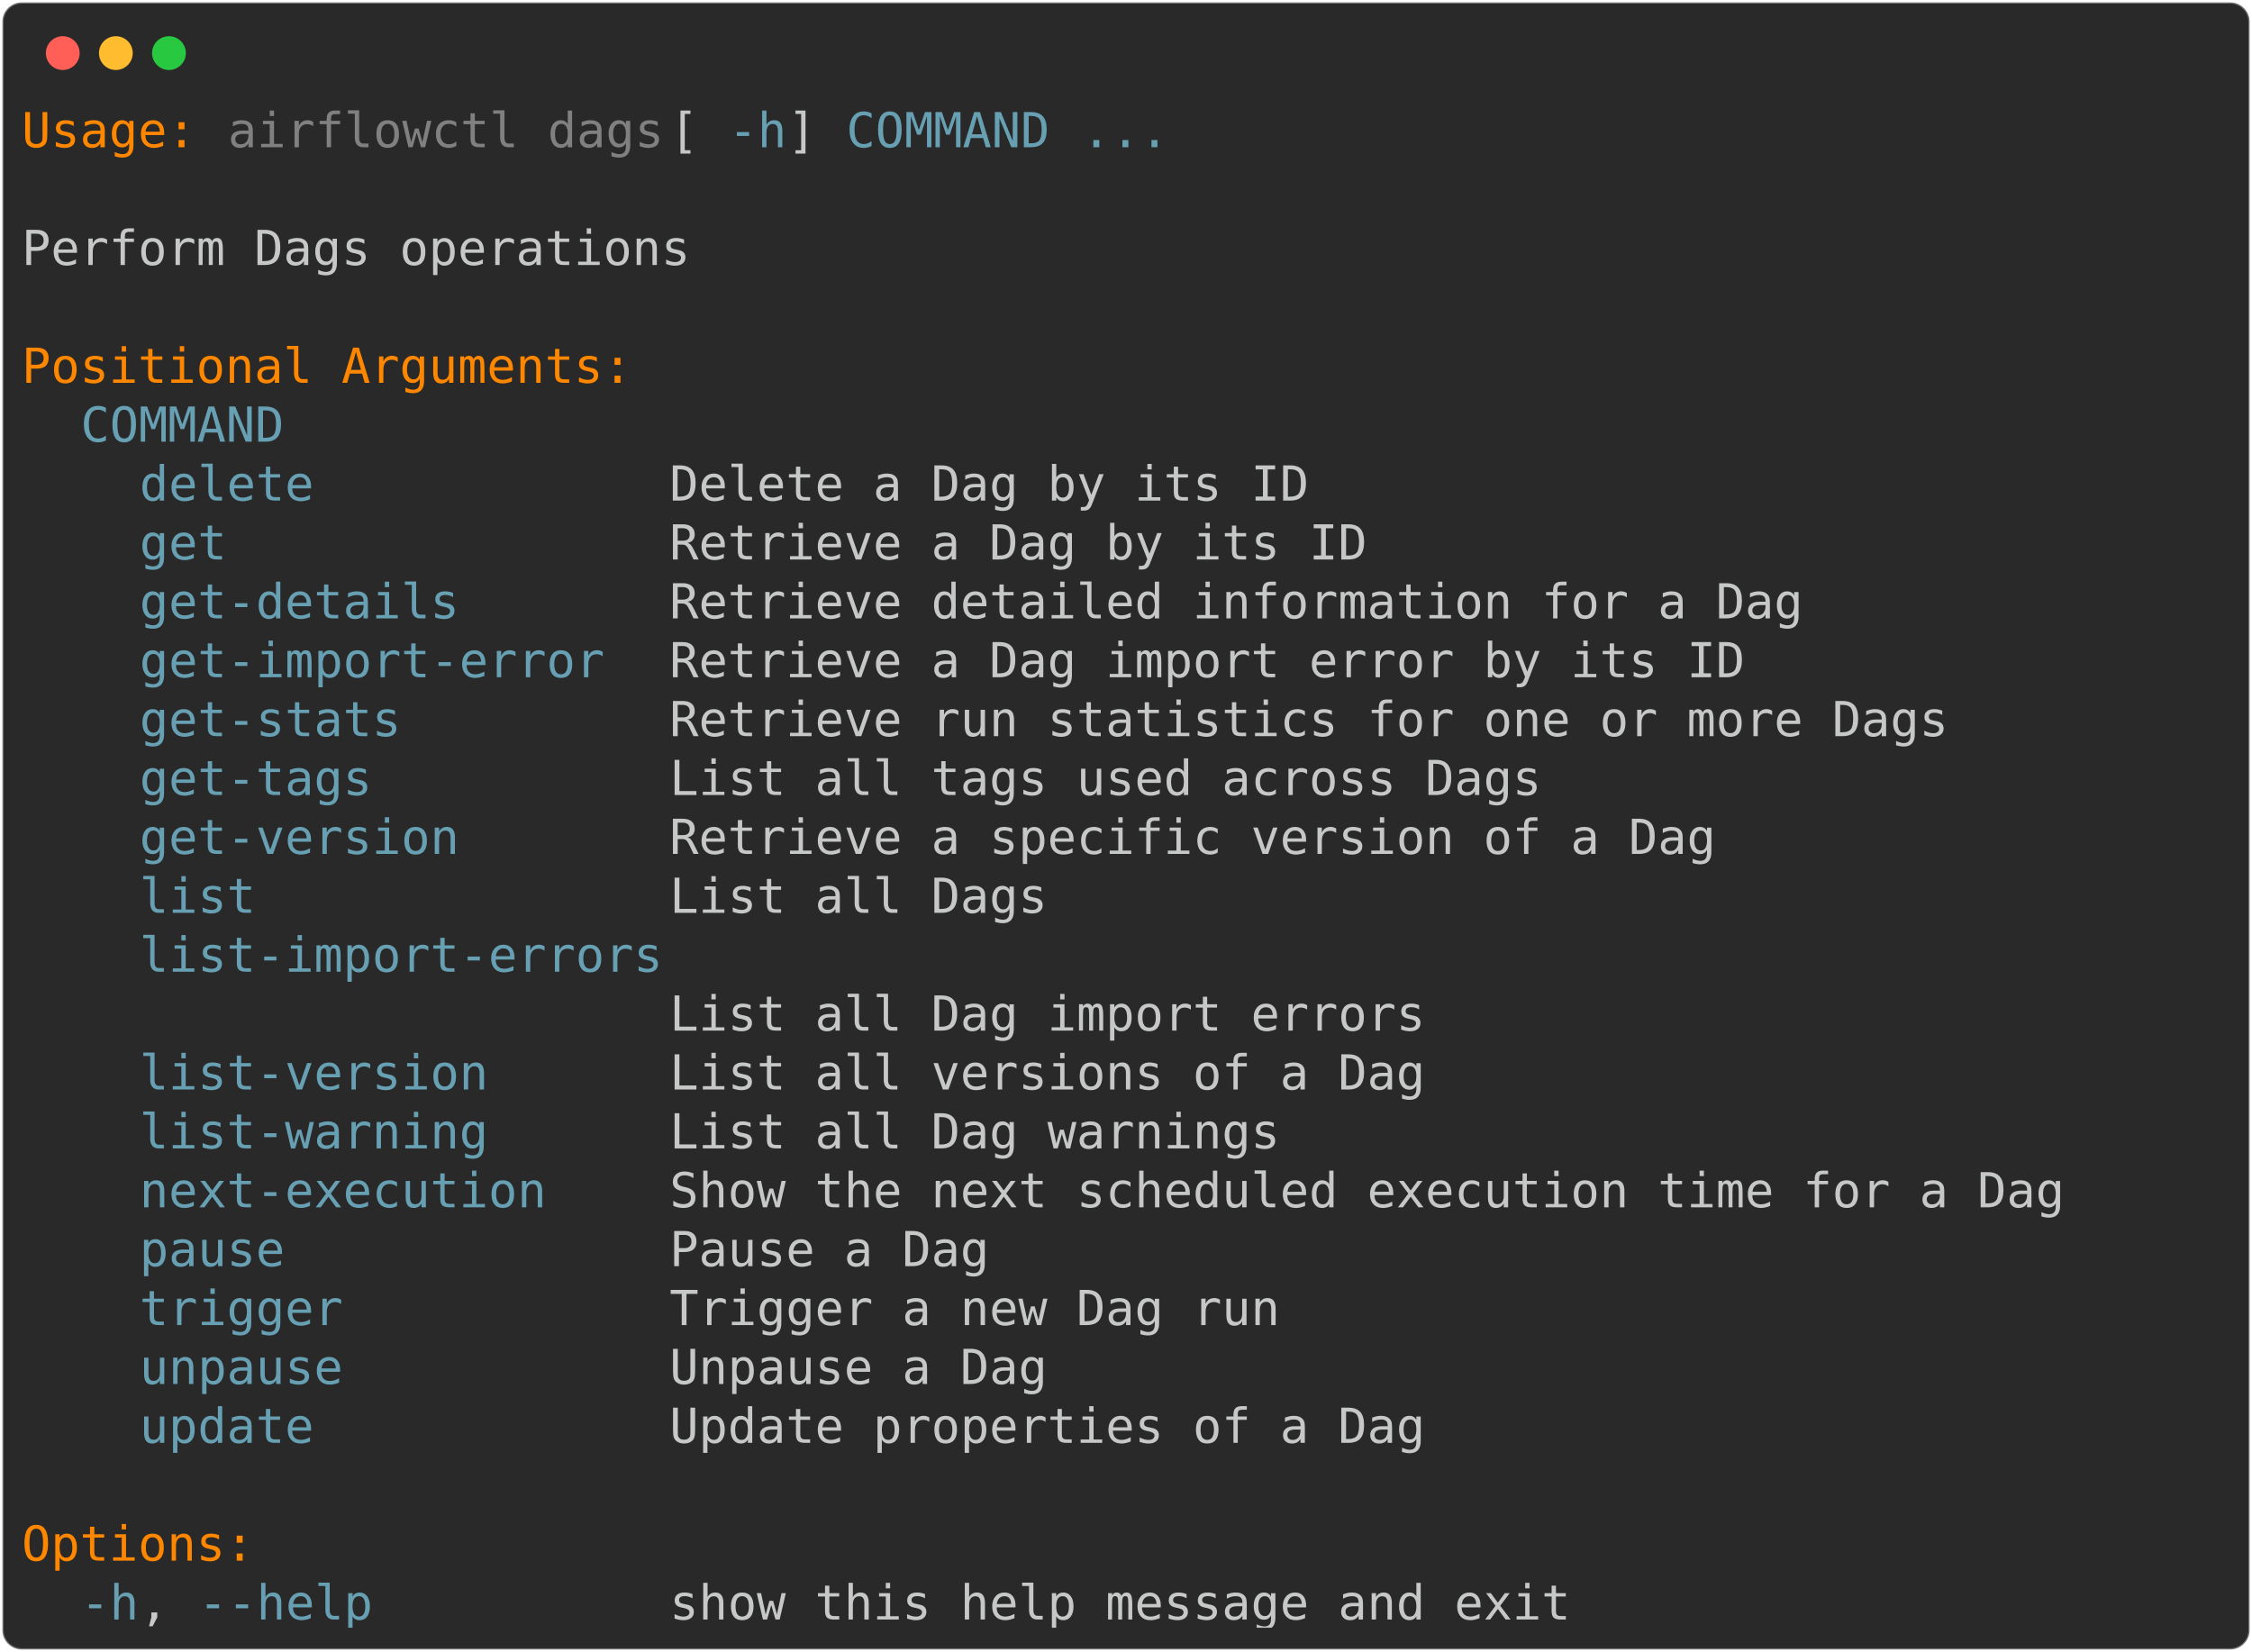
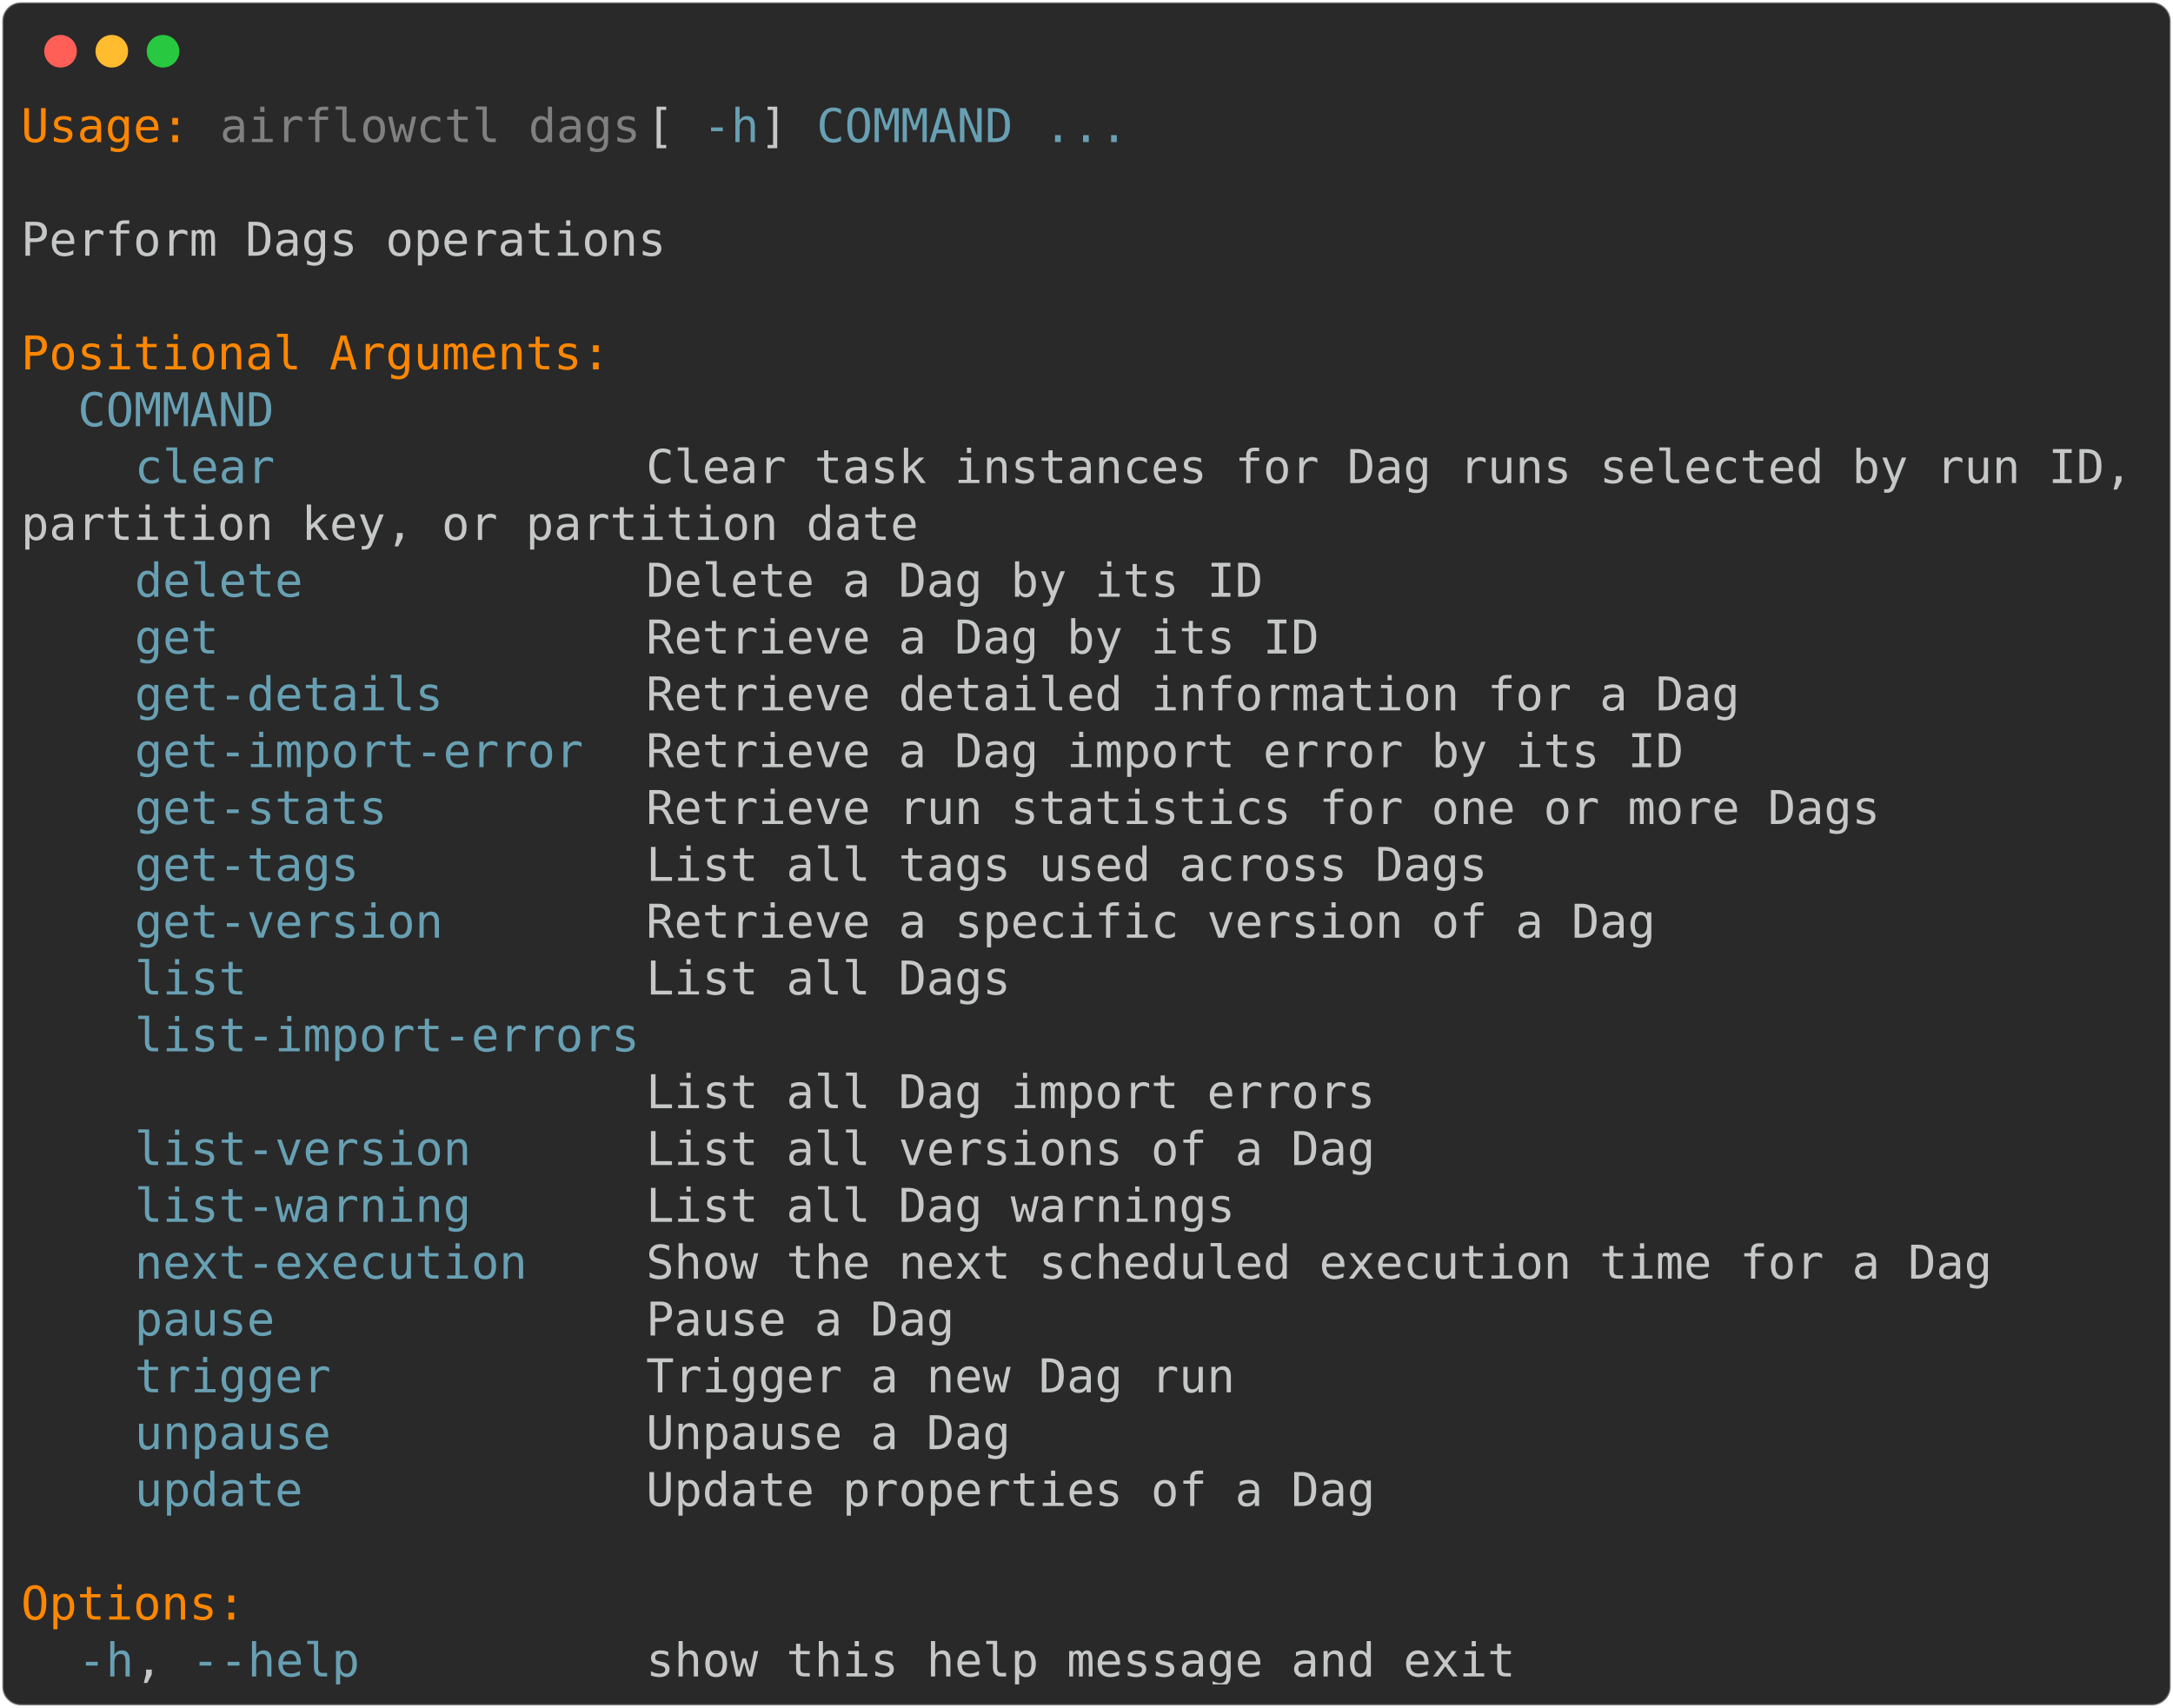
- <svg xmlns="http://www.w3.org/2000/svg" class="rich-terminal" viewBox="0 0 933 684.4">
+ <svg xmlns="http://www.w3.org/2000/svg" class="rich-terminal" viewBox="0 0 933 733.2">
  <style>

    @font-face {
        font-family: "Fira Code";
        src: local("FiraCode-Regular"),
                url("https://cdnjs.cloudflare.com/ajax/libs/firacode/6.2.0/woff2/FiraCode-Regular.woff2") format("woff2"),
                url("https://cdnjs.cloudflare.com/ajax/libs/firacode/6.2.0/woff/FiraCode-Regular.woff") format("woff");
        font-style: normal;
        font-weight: 400;
    }
    @font-face {
        font-family: "Fira Code";
        src: local("FiraCode-Bold"),
                url("https://cdnjs.cloudflare.com/ajax/libs/firacode/6.2.0/woff2/FiraCode-Bold.woff2") format("woff2"),
                url("https://cdnjs.cloudflare.com/ajax/libs/firacode/6.2.0/woff/FiraCode-Bold.woff") format("woff");
        font-style: bold;
        font-weight: 700;
    }

-     .terminal-323819653-matrix {
+     .terminal-3844968265-matrix {
        font-family: Fira Code, monospace;
        font-size: 20px;
        line-height: 24.4px;
        font-variant-east-asian: full-width;
    }

-     .terminal-323819653-title {
+     .terminal-3844968265-title {
        font-size: 18px;
        font-weight: bold;
        font-family: arial;
    }

-     .terminal-323819653-r1 { fill: #ff8700 }
- .terminal-323819653-r2 { fill: #c5c8c6 }
- .terminal-323819653-r3 { fill: #808080 }
- .terminal-323819653-r4 { fill: #68a0b3 }
+     .terminal-3844968265-r1 { fill: #ff8700 }
+ .terminal-3844968265-r2 { fill: #c5c8c6 }
+ .terminal-3844968265-r3 { fill: #808080 }
+ .terminal-3844968265-r4 { fill: #68a0b3 }
    </style>
  <defs>
-     <clipPath id="terminal-323819653-clip-terminal">
-       <rect x="0" y="0" width="914.0" height="633.4" />
-     </clipPath>
-     <clipPath id="terminal-323819653-line-0">
+     <clipPath id="terminal-3844968265-clip-terminal">
+       <rect x="0" y="0" width="914.0" height="682.2" />
+     </clipPath>
+     <clipPath id="terminal-3844968265-line-0">
      <rect x="0" y="1.5" width="915" height="24.65" />
    </clipPath>
-     <clipPath id="terminal-323819653-line-1">
+     <clipPath id="terminal-3844968265-line-1">
      <rect x="0" y="25.9" width="915" height="24.65" />
    </clipPath>
-     <clipPath id="terminal-323819653-line-2">
+     <clipPath id="terminal-3844968265-line-2">
      <rect x="0" y="50.3" width="915" height="24.65" />
    </clipPath>
-     <clipPath id="terminal-323819653-line-3">
+     <clipPath id="terminal-3844968265-line-3">
      <rect x="0" y="74.7" width="915" height="24.65" />
    </clipPath>
-     <clipPath id="terminal-323819653-line-4">
+     <clipPath id="terminal-3844968265-line-4">
      <rect x="0" y="99.1" width="915" height="24.65" />
    </clipPath>
-     <clipPath id="terminal-323819653-line-5">
+     <clipPath id="terminal-3844968265-line-5">
      <rect x="0" y="123.5" width="915" height="24.65" />
    </clipPath>
-     <clipPath id="terminal-323819653-line-6">
+     <clipPath id="terminal-3844968265-line-6">
      <rect x="0" y="147.9" width="915" height="24.65" />
    </clipPath>
-     <clipPath id="terminal-323819653-line-7">
+     <clipPath id="terminal-3844968265-line-7">
      <rect x="0" y="172.3" width="915" height="24.65" />
    </clipPath>
-     <clipPath id="terminal-323819653-line-8">
+     <clipPath id="terminal-3844968265-line-8">
      <rect x="0" y="196.7" width="915" height="24.65" />
    </clipPath>
-     <clipPath id="terminal-323819653-line-9">
+     <clipPath id="terminal-3844968265-line-9">
      <rect x="0" y="221.1" width="915" height="24.65" />
    </clipPath>
-     <clipPath id="terminal-323819653-line-10">
+     <clipPath id="terminal-3844968265-line-10">
      <rect x="0" y="245.5" width="915" height="24.65" />
    </clipPath>
-     <clipPath id="terminal-323819653-line-11">
+     <clipPath id="terminal-3844968265-line-11">
      <rect x="0" y="269.9" width="915" height="24.65" />
    </clipPath>
-     <clipPath id="terminal-323819653-line-12">
+     <clipPath id="terminal-3844968265-line-12">
      <rect x="0" y="294.3" width="915" height="24.65" />
    </clipPath>
-     <clipPath id="terminal-323819653-line-13">
+     <clipPath id="terminal-3844968265-line-13">
      <rect x="0" y="318.7" width="915" height="24.65" />
    </clipPath>
-     <clipPath id="terminal-323819653-line-14">
+     <clipPath id="terminal-3844968265-line-14">
      <rect x="0" y="343.1" width="915" height="24.65" />
    </clipPath>
-     <clipPath id="terminal-323819653-line-15">
+     <clipPath id="terminal-3844968265-line-15">
      <rect x="0" y="367.5" width="915" height="24.65" />
    </clipPath>
-     <clipPath id="terminal-323819653-line-16">
+     <clipPath id="terminal-3844968265-line-16">
      <rect x="0" y="391.9" width="915" height="24.65" />
    </clipPath>
-     <clipPath id="terminal-323819653-line-17">
+     <clipPath id="terminal-3844968265-line-17">
      <rect x="0" y="416.3" width="915" height="24.65" />
    </clipPath>
-     <clipPath id="terminal-323819653-line-18">
+     <clipPath id="terminal-3844968265-line-18">
      <rect x="0" y="440.7" width="915" height="24.65" />
    </clipPath>
-     <clipPath id="terminal-323819653-line-19">
+     <clipPath id="terminal-3844968265-line-19">
      <rect x="0" y="465.1" width="915" height="24.65" />
    </clipPath>
-     <clipPath id="terminal-323819653-line-20">
+     <clipPath id="terminal-3844968265-line-20">
      <rect x="0" y="489.5" width="915" height="24.65" />
    </clipPath>
-     <clipPath id="terminal-323819653-line-21">
+     <clipPath id="terminal-3844968265-line-21">
      <rect x="0" y="513.9" width="915" height="24.65" />
    </clipPath>
-     <clipPath id="terminal-323819653-line-22">
+     <clipPath id="terminal-3844968265-line-22">
      <rect x="0" y="538.3" width="915" height="24.65" />
    </clipPath>
-     <clipPath id="terminal-323819653-line-23">
+     <clipPath id="terminal-3844968265-line-23">
      <rect x="0" y="562.7" width="915" height="24.65" />
    </clipPath>
-     <clipPath id="terminal-323819653-line-24">
+     <clipPath id="terminal-3844968265-line-24">
      <rect x="0" y="587.1" width="915" height="24.65" />
    </clipPath>
+     <clipPath id="terminal-3844968265-line-25">
+       <rect x="0" y="611.5" width="915" height="24.65" />
+     </clipPath>
+     <clipPath id="terminal-3844968265-line-26">
+       <rect x="0" y="635.9" width="915" height="24.65" />
+     </clipPath>
  </defs>
-   <rect fill="#292929" stroke="rgba(255,255,255,0.35)" stroke-width="1" x="1" y="1" width="931" height="682.4" rx="8" />
+   <rect fill="#292929" stroke="rgba(255,255,255,0.35)" stroke-width="1" x="1" y="1" width="931" height="731.2" rx="8" />
  <g transform="translate(26,22)">
    <circle cx="0" cy="0" r="7" fill="#ff5f57" />
    <circle cx="22" cy="0" r="7" fill="#febc2e" />
    <circle cx="44" cy="0" r="7" fill="#28c840" />
  </g>
-   <g transform="translate(9, 41)" clip-path="url(#terminal-323819653-clip-terminal)">
-     <g class="terminal-323819653-matrix">
-       <text class="terminal-323819653-r1" x="0" y="20" textLength="73.2" clip-path="url(#terminal-323819653-line-0)">Usage:</text>
-       <text class="terminal-323819653-r3" x="85.4" y="20" textLength="183" clip-path="url(#terminal-323819653-line-0)">airflowctl dags</text>
-       <text class="terminal-323819653-r2" x="268.4" y="20" textLength="24.4" clip-path="url(#terminal-323819653-line-0)"> [</text>
-       <text class="terminal-323819653-r4" x="292.8" y="20" textLength="24.4" clip-path="url(#terminal-323819653-line-0)">-h</text>
-       <text class="terminal-323819653-r2" x="317.2" y="20" textLength="24.4" clip-path="url(#terminal-323819653-line-0)">] </text>
-       <text class="terminal-323819653-r4" x="341.6" y="20" textLength="85.4" clip-path="url(#terminal-323819653-line-0)">COMMAND</text>
-       <text class="terminal-323819653-r4" x="439.2" y="20" textLength="36.6" clip-path="url(#terminal-323819653-line-0)">...</text>
-       <text class="terminal-323819653-r2" x="915" y="20" textLength="12.2" clip-path="url(#terminal-323819653-line-0)">
- </text>
-       <text class="terminal-323819653-r2" x="915" y="44.4" textLength="12.2" clip-path="url(#terminal-323819653-line-1)">
- </text>
-       <text class="terminal-323819653-r2" x="0" y="68.8" textLength="280.6" clip-path="url(#terminal-323819653-line-2)">Perform Dags operations</text>
-       <text class="terminal-323819653-r2" x="915" y="68.8" textLength="12.2" clip-path="url(#terminal-323819653-line-2)">
- </text>
-       <text class="terminal-323819653-r2" x="915" y="93.2" textLength="12.2" clip-path="url(#terminal-323819653-line-3)">
- </text>
-       <text class="terminal-323819653-r1" x="0" y="117.6" textLength="256.2" clip-path="url(#terminal-323819653-line-4)">Positional Arguments:</text>
-       <text class="terminal-323819653-r2" x="915" y="117.6" textLength="12.2" clip-path="url(#terminal-323819653-line-4)">
- </text>
-       <text class="terminal-323819653-r4" x="24.4" y="142" textLength="85.4" clip-path="url(#terminal-323819653-line-5)">COMMAND</text>
-       <text class="terminal-323819653-r2" x="915" y="142" textLength="12.2" clip-path="url(#terminal-323819653-line-5)">
- </text>
-       <text class="terminal-323819653-r4" x="48.8" y="166.4" textLength="73.2" clip-path="url(#terminal-323819653-line-6)">delete</text>
-       <text class="terminal-323819653-r2" x="268.4" y="166.4" textLength="268.4" clip-path="url(#terminal-323819653-line-6)">Delete a Dag by its ID</text>
-       <text class="terminal-323819653-r2" x="915" y="166.4" textLength="12.2" clip-path="url(#terminal-323819653-line-6)">
- </text>
-       <text class="terminal-323819653-r4" x="48.8" y="190.8" textLength="36.6" clip-path="url(#terminal-323819653-line-7)">get</text>
-       <text class="terminal-323819653-r2" x="268.4" y="190.8" textLength="292.8" clip-path="url(#terminal-323819653-line-7)">Retrieve a Dag by its ID</text>
-       <text class="terminal-323819653-r2" x="915" y="190.8" textLength="12.2" clip-path="url(#terminal-323819653-line-7)">
- </text>
-       <text class="terminal-323819653-r4" x="48.8" y="215.2" textLength="134.2" clip-path="url(#terminal-323819653-line-8)">get-details</text>
-       <text class="terminal-323819653-r2" x="268.4" y="215.2" textLength="475.8" clip-path="url(#terminal-323819653-line-8)">Retrieve detailed information for a Dag</text>
-       <text class="terminal-323819653-r2" x="915" y="215.2" textLength="12.2" clip-path="url(#terminal-323819653-line-8)">
- </text>
-       <text class="terminal-323819653-r4" x="48.8" y="239.6" textLength="195.2" clip-path="url(#terminal-323819653-line-9)">get-import-error</text>
-       <text class="terminal-323819653-r2" x="268.4" y="239.6" textLength="451.4" clip-path="url(#terminal-323819653-line-9)">Retrieve a Dag import error by its ID</text>
-       <text class="terminal-323819653-r2" x="915" y="239.6" textLength="12.2" clip-path="url(#terminal-323819653-line-9)">
- </text>
-       <text class="terminal-323819653-r4" x="48.8" y="264" textLength="109.8" clip-path="url(#terminal-323819653-line-10)">get-stats</text>
-       <text class="terminal-323819653-r2" x="268.4" y="264" textLength="536.8" clip-path="url(#terminal-323819653-line-10)">Retrieve run statistics for one or more Dags</text>
-       <text class="terminal-323819653-r2" x="915" y="264" textLength="12.2" clip-path="url(#terminal-323819653-line-10)">
- </text>
-       <text class="terminal-323819653-r4" x="48.8" y="288.4" textLength="97.6" clip-path="url(#terminal-323819653-line-11)">get-tags</text>
-       <text class="terminal-323819653-r2" x="268.4" y="288.4" textLength="366" clip-path="url(#terminal-323819653-line-11)">List all tags used across Dags</text>
-       <text class="terminal-323819653-r2" x="915" y="288.4" textLength="12.2" clip-path="url(#terminal-323819653-line-11)">
- </text>
-       <text class="terminal-323819653-r4" x="48.8" y="312.8" textLength="134.2" clip-path="url(#terminal-323819653-line-12)">get-version</text>
-       <text class="terminal-323819653-r2" x="268.4" y="312.8" textLength="439.2" clip-path="url(#terminal-323819653-line-12)">Retrieve a specific version of a Dag</text>
-       <text class="terminal-323819653-r2" x="915" y="312.8" textLength="12.2" clip-path="url(#terminal-323819653-line-12)">
- </text>
-       <text class="terminal-323819653-r4" x="48.8" y="337.2" textLength="48.8" clip-path="url(#terminal-323819653-line-13)">list</text>
-       <text class="terminal-323819653-r2" x="268.4" y="337.2" textLength="158.6" clip-path="url(#terminal-323819653-line-13)">List all Dags</text>
-       <text class="terminal-323819653-r2" x="915" y="337.2" textLength="12.2" clip-path="url(#terminal-323819653-line-13)">
- </text>
-       <text class="terminal-323819653-r4" x="48.8" y="361.6" textLength="219.6" clip-path="url(#terminal-323819653-line-14)">list-import-errors</text>
-       <text class="terminal-323819653-r2" x="915" y="361.6" textLength="12.2" clip-path="url(#terminal-323819653-line-14)">
- </text>
-       <text class="terminal-323819653-r2" x="268.4" y="386" textLength="317.2" clip-path="url(#terminal-323819653-line-15)">List all Dag import errors</text>
-       <text class="terminal-323819653-r2" x="915" y="386" textLength="12.2" clip-path="url(#terminal-323819653-line-15)">
- </text>
-       <text class="terminal-323819653-r4" x="48.8" y="410.4" textLength="146.4" clip-path="url(#terminal-323819653-line-16)">list-version</text>
-       <text class="terminal-323819653-r2" x="268.4" y="410.4" textLength="317.2" clip-path="url(#terminal-323819653-line-16)">List all versions of a Dag</text>
-       <text class="terminal-323819653-r2" x="915" y="410.4" textLength="12.2" clip-path="url(#terminal-323819653-line-16)">
- </text>
-       <text class="terminal-323819653-r4" x="48.8" y="434.8" textLength="146.4" clip-path="url(#terminal-323819653-line-17)">list-warning</text>
-       <text class="terminal-323819653-r2" x="268.4" y="434.8" textLength="256.2" clip-path="url(#terminal-323819653-line-17)">List all Dag warnings</text>
-       <text class="terminal-323819653-r2" x="915" y="434.8" textLength="12.2" clip-path="url(#terminal-323819653-line-17)">
- </text>
-       <text class="terminal-323819653-r4" x="48.8" y="459.2" textLength="170.8" clip-path="url(#terminal-323819653-line-18)">next-execution</text>
-       <text class="terminal-323819653-r2" x="268.4" y="459.2" textLength="585.6" clip-path="url(#terminal-323819653-line-18)">Show the next scheduled execution time for a Dag</text>
-       <text class="terminal-323819653-r2" x="915" y="459.2" textLength="12.2" clip-path="url(#terminal-323819653-line-18)">
- </text>
-       <text class="terminal-323819653-r4" x="48.8" y="483.6" textLength="61" clip-path="url(#terminal-323819653-line-19)">pause</text>
-       <text class="terminal-323819653-r2" x="268.4" y="483.6" textLength="134.2" clip-path="url(#terminal-323819653-line-19)">Pause a Dag</text>
-       <text class="terminal-323819653-r2" x="915" y="483.6" textLength="12.2" clip-path="url(#terminal-323819653-line-19)">
- </text>
-       <text class="terminal-323819653-r4" x="48.8" y="508" textLength="85.4" clip-path="url(#terminal-323819653-line-20)">trigger</text>
-       <text class="terminal-323819653-r2" x="268.4" y="508" textLength="256.2" clip-path="url(#terminal-323819653-line-20)">Trigger a new Dag run</text>
-       <text class="terminal-323819653-r2" x="915" y="508" textLength="12.2" clip-path="url(#terminal-323819653-line-20)">
- </text>
-       <text class="terminal-323819653-r4" x="48.8" y="532.4" textLength="85.4" clip-path="url(#terminal-323819653-line-21)">unpause</text>
-       <text class="terminal-323819653-r2" x="268.4" y="532.4" textLength="158.6" clip-path="url(#terminal-323819653-line-21)">Unpause a Dag</text>
-       <text class="terminal-323819653-r2" x="915" y="532.4" textLength="12.2" clip-path="url(#terminal-323819653-line-21)">
- </text>
-       <text class="terminal-323819653-r4" x="48.8" y="556.8" textLength="73.2" clip-path="url(#terminal-323819653-line-22)">update</text>
-       <text class="terminal-323819653-r2" x="268.4" y="556.8" textLength="317.2" clip-path="url(#terminal-323819653-line-22)">Update properties of a Dag</text>
-       <text class="terminal-323819653-r2" x="915" y="556.8" textLength="12.2" clip-path="url(#terminal-323819653-line-22)">
- </text>
-       <text class="terminal-323819653-r2" x="915" y="581.2" textLength="12.2" clip-path="url(#terminal-323819653-line-23)">
- </text>
-       <text class="terminal-323819653-r1" x="0" y="605.6" textLength="97.6" clip-path="url(#terminal-323819653-line-24)">Options:</text>
-       <text class="terminal-323819653-r2" x="915" y="605.6" textLength="12.2" clip-path="url(#terminal-323819653-line-24)">
- </text>
-       <text class="terminal-323819653-r4" x="24.4" y="630" textLength="24.4" clip-path="url(#terminal-323819653-line-25)">-h</text>
-       <text class="terminal-323819653-r2" x="48.8" y="630" textLength="24.4" clip-path="url(#terminal-323819653-line-25)">, </text>
-       <text class="terminal-323819653-r4" x="73.2" y="630" textLength="73.2" clip-path="url(#terminal-323819653-line-25)">--help</text>
-       <text class="terminal-323819653-r2" x="268.4" y="630" textLength="378.2" clip-path="url(#terminal-323819653-line-25)">show this help message and exit</text>
-       <text class="terminal-323819653-r2" x="915" y="630" textLength="12.2" clip-path="url(#terminal-323819653-line-25)">
+   <g transform="translate(9, 41)" clip-path="url(#terminal-3844968265-clip-terminal)">
+     <g class="terminal-3844968265-matrix">
+       <text class="terminal-3844968265-r1" x="0" y="20" textLength="73.2" clip-path="url(#terminal-3844968265-line-0)">Usage:</text>
+       <text class="terminal-3844968265-r3" x="85.4" y="20" textLength="183" clip-path="url(#terminal-3844968265-line-0)">airflowctl dags</text>
+       <text class="terminal-3844968265-r2" x="268.4" y="20" textLength="24.4" clip-path="url(#terminal-3844968265-line-0)"> [</text>
+       <text class="terminal-3844968265-r4" x="292.8" y="20" textLength="24.4" clip-path="url(#terminal-3844968265-line-0)">-h</text>
+       <text class="terminal-3844968265-r2" x="317.2" y="20" textLength="24.4" clip-path="url(#terminal-3844968265-line-0)">] </text>
+       <text class="terminal-3844968265-r4" x="341.6" y="20" textLength="85.4" clip-path="url(#terminal-3844968265-line-0)">COMMAND</text>
+       <text class="terminal-3844968265-r4" x="439.2" y="20" textLength="36.6" clip-path="url(#terminal-3844968265-line-0)">...</text>
+       <text class="terminal-3844968265-r2" x="915" y="20" textLength="12.2" clip-path="url(#terminal-3844968265-line-0)">
+ </text>
+       <text class="terminal-3844968265-r2" x="915" y="44.4" textLength="12.2" clip-path="url(#terminal-3844968265-line-1)">
+ </text>
+       <text class="terminal-3844968265-r2" x="0" y="68.8" textLength="280.6" clip-path="url(#terminal-3844968265-line-2)">Perform Dags operations</text>
+       <text class="terminal-3844968265-r2" x="915" y="68.8" textLength="12.2" clip-path="url(#terminal-3844968265-line-2)">
+ </text>
+       <text class="terminal-3844968265-r2" x="915" y="93.2" textLength="12.2" clip-path="url(#terminal-3844968265-line-3)">
+ </text>
+       <text class="terminal-3844968265-r1" x="0" y="117.6" textLength="256.2" clip-path="url(#terminal-3844968265-line-4)">Positional Arguments:</text>
+       <text class="terminal-3844968265-r2" x="915" y="117.6" textLength="12.2" clip-path="url(#terminal-3844968265-line-4)">
+ </text>
+       <text class="terminal-3844968265-r4" x="24.4" y="142" textLength="85.4" clip-path="url(#terminal-3844968265-line-5)">COMMAND</text>
+       <text class="terminal-3844968265-r2" x="915" y="142" textLength="12.2" clip-path="url(#terminal-3844968265-line-5)">
+ </text>
+       <text class="terminal-3844968265-r4" x="48.8" y="166.4" textLength="61" clip-path="url(#terminal-3844968265-line-6)">clear</text>
+       <text class="terminal-3844968265-r2" x="268.4" y="166.4" textLength="646.6" clip-path="url(#terminal-3844968265-line-6)">Clear task instances for Dag runs selected by run ID,</text>
+       <text class="terminal-3844968265-r2" x="915" y="166.4" textLength="12.2" clip-path="url(#terminal-3844968265-line-6)">
+ </text>
+       <text class="terminal-3844968265-r2" x="0" y="190.8" textLength="390.4" clip-path="url(#terminal-3844968265-line-7)">partition key, or partition date</text>
+       <text class="terminal-3844968265-r2" x="915" y="190.8" textLength="12.2" clip-path="url(#terminal-3844968265-line-7)">
+ </text>
+       <text class="terminal-3844968265-r4" x="48.8" y="215.2" textLength="73.2" clip-path="url(#terminal-3844968265-line-8)">delete</text>
+       <text class="terminal-3844968265-r2" x="268.4" y="215.2" textLength="268.4" clip-path="url(#terminal-3844968265-line-8)">Delete a Dag by its ID</text>
+       <text class="terminal-3844968265-r2" x="915" y="215.2" textLength="12.2" clip-path="url(#terminal-3844968265-line-8)">
+ </text>
+       <text class="terminal-3844968265-r4" x="48.8" y="239.6" textLength="36.6" clip-path="url(#terminal-3844968265-line-9)">get</text>
+       <text class="terminal-3844968265-r2" x="268.4" y="239.6" textLength="292.8" clip-path="url(#terminal-3844968265-line-9)">Retrieve a Dag by its ID</text>
+       <text class="terminal-3844968265-r2" x="915" y="239.6" textLength="12.2" clip-path="url(#terminal-3844968265-line-9)">
+ </text>
+       <text class="terminal-3844968265-r4" x="48.8" y="264" textLength="134.2" clip-path="url(#terminal-3844968265-line-10)">get-details</text>
+       <text class="terminal-3844968265-r2" x="268.4" y="264" textLength="475.8" clip-path="url(#terminal-3844968265-line-10)">Retrieve detailed information for a Dag</text>
+       <text class="terminal-3844968265-r2" x="915" y="264" textLength="12.2" clip-path="url(#terminal-3844968265-line-10)">
+ </text>
+       <text class="terminal-3844968265-r4" x="48.8" y="288.4" textLength="195.2" clip-path="url(#terminal-3844968265-line-11)">get-import-error</text>
+       <text class="terminal-3844968265-r2" x="268.4" y="288.4" textLength="451.4" clip-path="url(#terminal-3844968265-line-11)">Retrieve a Dag import error by its ID</text>
+       <text class="terminal-3844968265-r2" x="915" y="288.4" textLength="12.2" clip-path="url(#terminal-3844968265-line-11)">
+ </text>
+       <text class="terminal-3844968265-r4" x="48.8" y="312.8" textLength="109.8" clip-path="url(#terminal-3844968265-line-12)">get-stats</text>
+       <text class="terminal-3844968265-r2" x="268.4" y="312.8" textLength="536.8" clip-path="url(#terminal-3844968265-line-12)">Retrieve run statistics for one or more Dags</text>
+       <text class="terminal-3844968265-r2" x="915" y="312.8" textLength="12.2" clip-path="url(#terminal-3844968265-line-12)">
+ </text>
+       <text class="terminal-3844968265-r4" x="48.8" y="337.2" textLength="97.6" clip-path="url(#terminal-3844968265-line-13)">get-tags</text>
+       <text class="terminal-3844968265-r2" x="268.4" y="337.2" textLength="366" clip-path="url(#terminal-3844968265-line-13)">List all tags used across Dags</text>
+       <text class="terminal-3844968265-r2" x="915" y="337.2" textLength="12.2" clip-path="url(#terminal-3844968265-line-13)">
+ </text>
+       <text class="terminal-3844968265-r4" x="48.8" y="361.6" textLength="134.2" clip-path="url(#terminal-3844968265-line-14)">get-version</text>
+       <text class="terminal-3844968265-r2" x="268.4" y="361.6" textLength="439.2" clip-path="url(#terminal-3844968265-line-14)">Retrieve a specific version of a Dag</text>
+       <text class="terminal-3844968265-r2" x="915" y="361.6" textLength="12.2" clip-path="url(#terminal-3844968265-line-14)">
+ </text>
+       <text class="terminal-3844968265-r4" x="48.8" y="386" textLength="48.8" clip-path="url(#terminal-3844968265-line-15)">list</text>
+       <text class="terminal-3844968265-r2" x="268.4" y="386" textLength="158.6" clip-path="url(#terminal-3844968265-line-15)">List all Dags</text>
+       <text class="terminal-3844968265-r2" x="915" y="386" textLength="12.2" clip-path="url(#terminal-3844968265-line-15)">
+ </text>
+       <text class="terminal-3844968265-r4" x="48.8" y="410.4" textLength="219.6" clip-path="url(#terminal-3844968265-line-16)">list-import-errors</text>
+       <text class="terminal-3844968265-r2" x="915" y="410.4" textLength="12.2" clip-path="url(#terminal-3844968265-line-16)">
+ </text>
+       <text class="terminal-3844968265-r2" x="268.4" y="434.8" textLength="317.2" clip-path="url(#terminal-3844968265-line-17)">List all Dag import errors</text>
+       <text class="terminal-3844968265-r2" x="915" y="434.8" textLength="12.2" clip-path="url(#terminal-3844968265-line-17)">
+ </text>
+       <text class="terminal-3844968265-r4" x="48.8" y="459.2" textLength="146.4" clip-path="url(#terminal-3844968265-line-18)">list-version</text>
+       <text class="terminal-3844968265-r2" x="268.4" y="459.2" textLength="317.2" clip-path="url(#terminal-3844968265-line-18)">List all versions of a Dag</text>
+       <text class="terminal-3844968265-r2" x="915" y="459.2" textLength="12.2" clip-path="url(#terminal-3844968265-line-18)">
+ </text>
+       <text class="terminal-3844968265-r4" x="48.8" y="483.6" textLength="146.4" clip-path="url(#terminal-3844968265-line-19)">list-warning</text>
+       <text class="terminal-3844968265-r2" x="268.4" y="483.6" textLength="256.2" clip-path="url(#terminal-3844968265-line-19)">List all Dag warnings</text>
+       <text class="terminal-3844968265-r2" x="915" y="483.6" textLength="12.2" clip-path="url(#terminal-3844968265-line-19)">
+ </text>
+       <text class="terminal-3844968265-r4" x="48.8" y="508" textLength="170.8" clip-path="url(#terminal-3844968265-line-20)">next-execution</text>
+       <text class="terminal-3844968265-r2" x="268.4" y="508" textLength="585.6" clip-path="url(#terminal-3844968265-line-20)">Show the next scheduled execution time for a Dag</text>
+       <text class="terminal-3844968265-r2" x="915" y="508" textLength="12.2" clip-path="url(#terminal-3844968265-line-20)">
+ </text>
+       <text class="terminal-3844968265-r4" x="48.8" y="532.4" textLength="61" clip-path="url(#terminal-3844968265-line-21)">pause</text>
+       <text class="terminal-3844968265-r2" x="268.4" y="532.4" textLength="134.2" clip-path="url(#terminal-3844968265-line-21)">Pause a Dag</text>
+       <text class="terminal-3844968265-r2" x="915" y="532.4" textLength="12.2" clip-path="url(#terminal-3844968265-line-21)">
+ </text>
+       <text class="terminal-3844968265-r4" x="48.8" y="556.8" textLength="85.4" clip-path="url(#terminal-3844968265-line-22)">trigger</text>
+       <text class="terminal-3844968265-r2" x="268.4" y="556.8" textLength="256.2" clip-path="url(#terminal-3844968265-line-22)">Trigger a new Dag run</text>
+       <text class="terminal-3844968265-r2" x="915" y="556.8" textLength="12.2" clip-path="url(#terminal-3844968265-line-22)">
+ </text>
+       <text class="terminal-3844968265-r4" x="48.8" y="581.2" textLength="85.4" clip-path="url(#terminal-3844968265-line-23)">unpause</text>
+       <text class="terminal-3844968265-r2" x="268.4" y="581.2" textLength="158.6" clip-path="url(#terminal-3844968265-line-23)">Unpause a Dag</text>
+       <text class="terminal-3844968265-r2" x="915" y="581.2" textLength="12.2" clip-path="url(#terminal-3844968265-line-23)">
+ </text>
+       <text class="terminal-3844968265-r4" x="48.8" y="605.6" textLength="73.2" clip-path="url(#terminal-3844968265-line-24)">update</text>
+       <text class="terminal-3844968265-r2" x="268.4" y="605.6" textLength="317.2" clip-path="url(#terminal-3844968265-line-24)">Update properties of a Dag</text>
+       <text class="terminal-3844968265-r2" x="915" y="605.6" textLength="12.2" clip-path="url(#terminal-3844968265-line-24)">
+ </text>
+       <text class="terminal-3844968265-r2" x="915" y="630" textLength="12.2" clip-path="url(#terminal-3844968265-line-25)">
+ </text>
+       <text class="terminal-3844968265-r1" x="0" y="654.4" textLength="97.6" clip-path="url(#terminal-3844968265-line-26)">Options:</text>
+       <text class="terminal-3844968265-r2" x="915" y="654.4" textLength="12.2" clip-path="url(#terminal-3844968265-line-26)">
+ </text>
+       <text class="terminal-3844968265-r4" x="24.4" y="678.8" textLength="24.4" clip-path="url(#terminal-3844968265-line-27)">-h</text>
+       <text class="terminal-3844968265-r2" x="48.8" y="678.8" textLength="24.4" clip-path="url(#terminal-3844968265-line-27)">, </text>
+       <text class="terminal-3844968265-r4" x="73.2" y="678.8" textLength="73.2" clip-path="url(#terminal-3844968265-line-27)">--help</text>
+       <text class="terminal-3844968265-r2" x="268.4" y="678.8" textLength="378.2" clip-path="url(#terminal-3844968265-line-27)">show this help message and exit</text>
+       <text class="terminal-3844968265-r2" x="915" y="678.8" textLength="12.2" clip-path="url(#terminal-3844968265-line-27)">
</text>
    </g>
  </g>
</svg>
